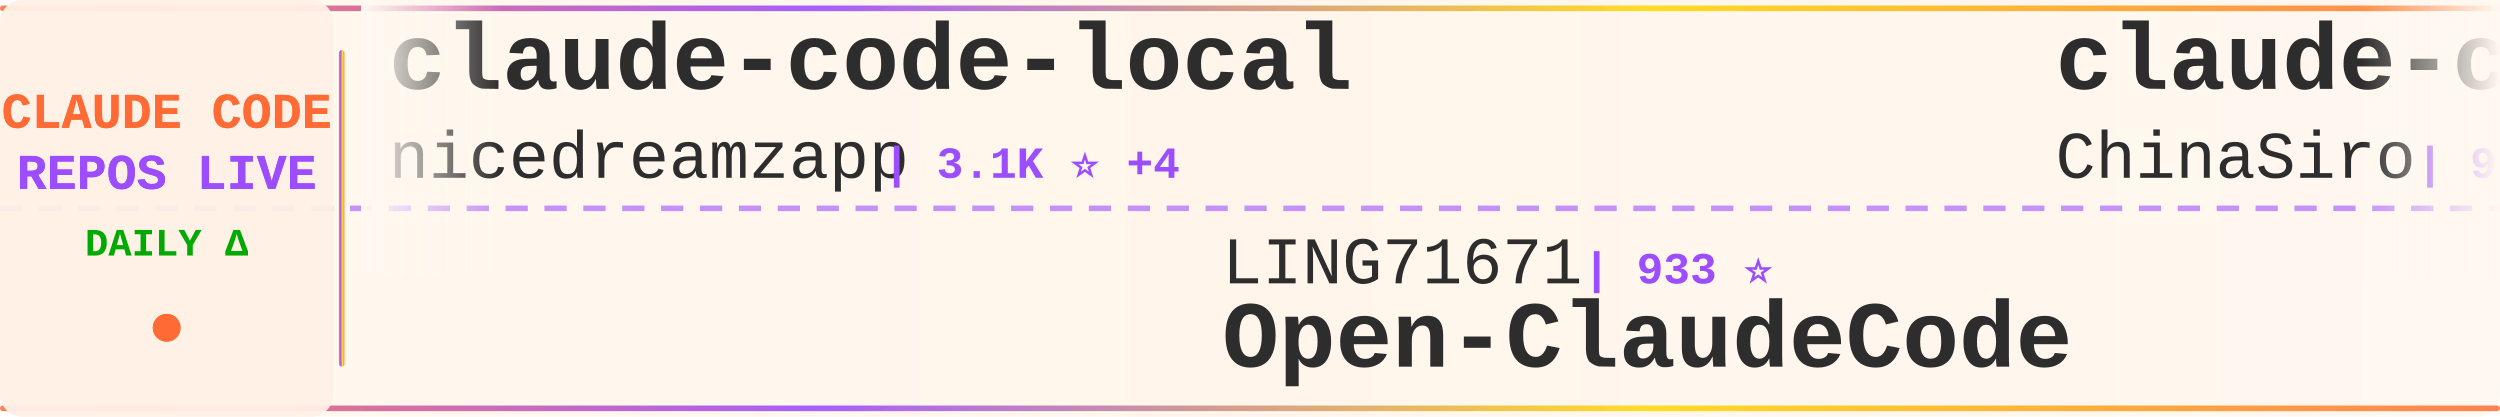
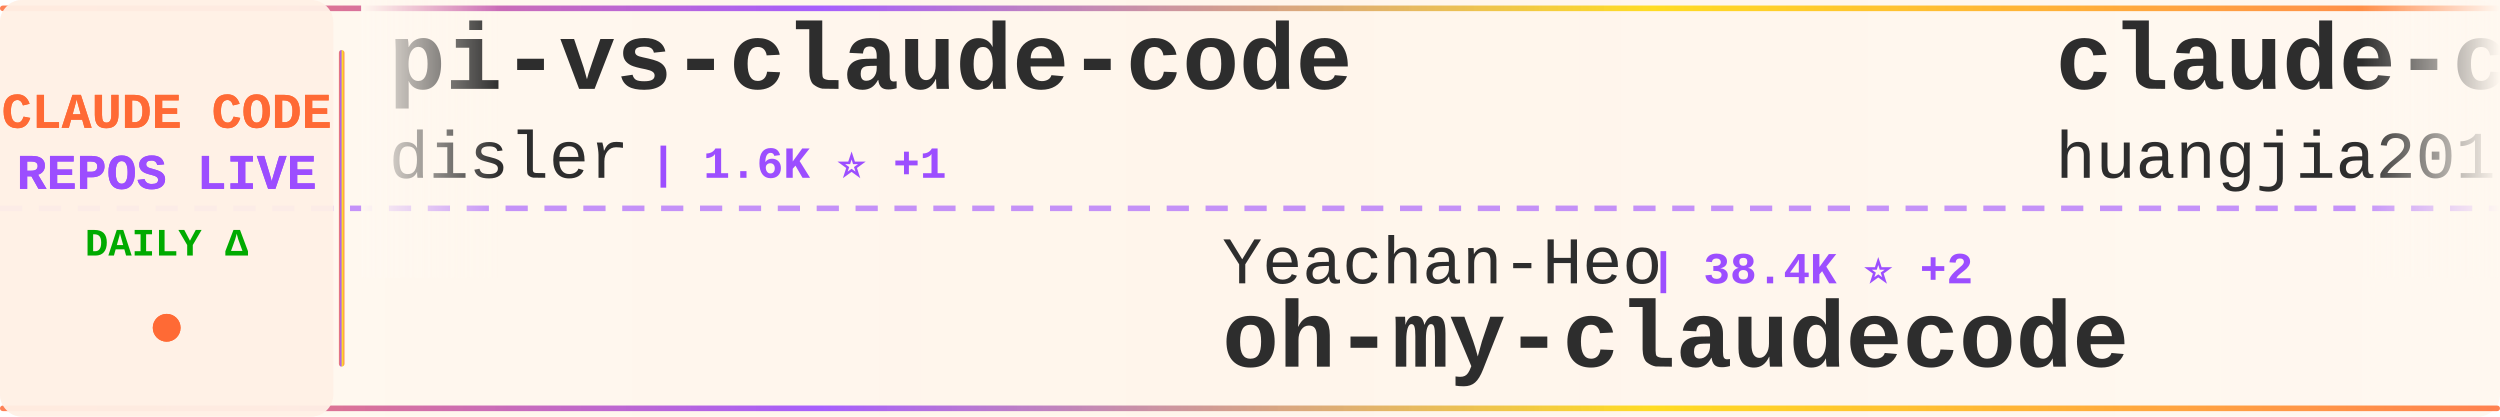
<svg xmlns="http://www.w3.org/2000/svg" width="900" height="150">
  <defs>
    <linearGradient id="tickerBg" x1="0%" y1="0%" x2="100%" y2="0%">
      <stop offset="0%" style="stop-color:#fff8f0;stop-opacity:0.98" />
      <stop offset="50%" style="stop-color:#fff5eb;stop-opacity:1" />
      <stop offset="100%" style="stop-color:#fff8f0;stop-opacity:0.98" />
    </linearGradient>
    <linearGradient id="borderGrad" x1="0%" y1="0%" x2="100%" y2="0%">
      <stop offset="0%" style="stop-color:#FF6B35;stop-opacity:0.85">
        <animate attributeName="stop-opacity" values="0.85;1;0.85" dur="2s" repeatCount="indefinite" />
      </stop>
      <stop offset="33%" style="stop-color:#9C4EFF;stop-opacity:0.9">
        <animate attributeName="stop-opacity" values="0.9;1;0.9" dur="2.2s" repeatCount="indefinite" />
      </stop>
      <stop offset="66%" style="stop-color:#FFD700;stop-opacity:0.85">
        <animate attributeName="stop-opacity" values="0.85;1;0.85" dur="1.8s" repeatCount="indefinite" />
      </stop>
      <stop offset="100%" style="stop-color:#FF6B35;stop-opacity:0.85">
        <animate attributeName="stop-opacity" values="0.85;1;0.85" dur="2s" repeatCount="indefinite" />
      </stop>
    </linearGradient>
    <filter id="textGlow">
      <feGaussianBlur stdDeviation="0.15" result="coloredBlur" />
      <feMerge>
        <feMergeNode in="coloredBlur" />
        <feMergeNode in="SourceGraphic" />
      </feMerge>
    </filter>
    <filter id="metricGlow">
      <feGaussianBlur stdDeviation="0.2" result="coloredBlur" />
      <feMerge>
        <feMergeNode in="coloredBlur" />
        <feMergeNode in="SourceGraphic" />
      </feMerge>
    </filter>
    <linearGradient id="leftFade" x1="0%" y1="0%" x2="100%" y2="0%">
      <stop offset="0%" style="stop-color:#fff8f0;stop-opacity:1" />
      <stop offset="100%" style="stop-color:#fff8f0;stop-opacity:0" />
    </linearGradient>
    <linearGradient id="rightFade" x1="0%" y1="0%" x2="100%" y2="0%">
      <stop offset="0%" style="stop-color:#fff8f0;stop-opacity:0" />
      <stop offset="100%" style="stop-color:#fff8f0;stop-opacity:1" />
    </linearGradient>
  </defs>
  <rect width="900" height="150" fill="url(#tickerBg)" rx="8" />
  <rect x="0" y="2" width="900" height="2" fill="url(#borderGrad)" rx="1" />
  <rect x="0" y="146" width="900" height="2" fill="url(#borderGrad)" rx="1" />
  <line x1="0" y1="75" x2="900" y2="75" stroke="#9C4EFF" stroke-width="2" stroke-dasharray="8 6" opacity="0.6" />
  <rect x="0" y="0" width="120" height="150" fill="#fff0e6" opacity="0.95" rx="8" />
  <text x="60" y="46" font-family="'Courier New', monospace" font-size="18" font-weight="bold" fill="#FF6B35" text-anchor="middle" filter="url(#textGlow)">
    CLAUDE CODE
  </text>
  <text x="60" y="68" font-family="'Courier New', monospace" font-size="18" font-weight="bold" fill="#9C4EFF" text-anchor="middle" filter="url(#textGlow)">
    REPOS LIVE
  </text>
  <text x="60" y="92" font-family="'Courier New', monospace" font-size="14" font-weight="bold" fill="#00aa00" text-anchor="middle">
    DAILY Δ
  </text>
  <circle cx="60" cy="118" r="5" fill="#FF6B35" filter="url(#metricGlow)">
    <animate attributeName="r" values="4;6;4" dur="1.5s" repeatCount="indefinite" />
    <animate attributeName="opacity" values="0.6;1;0.6" dur="1.5s" repeatCount="indefinite" />
  </circle>
  <rect x="122" y="18" width="2" height="114" fill="url(#borderGrad)" rx="1" />
  <clipPath id="tickerClip">
    <rect x="130" y="0" width="770" height="150" />
  </clipPath>
  <g clip-path="url(#tickerClip)">
    <g id="tickerItems">
      <animateTransform attributeName="transform" attributeType="XML" type="translate" from="0 0" to="-3000 0" dur="54s" repeatCount="indefinite" />
      <g transform="translate(0, 0)">
-         <text x="140" y="32" font-family="'Courier New', monospace" font-size="34" font-weight="bold" fill="#2d2d2d">claude-code-local</text>
-         <text x="140" y="64" font-family="'Courier New', monospace" font-size="24" font-weight="normal" fill="#2d2d2d" opacity="1.0">nicedreamzapp</text>
-         <text x="318" y="64" font-family="'Courier New', monospace" font-size="16" font-weight="bold" fill="#9C4EFF"> | 3.1K ⭐ +4</text>
+         <text x="140" y="32" font-family="'Courier New', monospace" font-size="34" font-weight="bold" fill="#2d2d2d">pi-vs-claude-code</text>
+         <text x="140" y="64" font-family="'Courier New', monospace" font-size="24" font-weight="normal" fill="#2d2d2d" opacity="1.0">disler</text>
+         <text x="234" y="64" font-family="'Courier New', monospace" font-size="16" font-weight="bold" fill="#9C4EFF"> | 1.6K ⭐ +1</text>
      </g>
      <g transform="translate(300, 0)">
-         <text x="140" y="102" font-family="'Courier New', monospace" font-size="24" font-weight="normal" fill="#2d2d2d" opacity="1.0">LING71671</text>
-         <text x="270" y="102" font-family="'Courier New', monospace" font-size="16" font-weight="bold" fill="#9C4EFF"> | 933 ⭐</text>
-         <text x="140" y="132" font-family="'Courier New', monospace" font-size="34" font-weight="bold" fill="#2d2d2d">Open-ClaudeCode</text>
+         <text x="140" y="102" font-family="'Courier New', monospace" font-size="24" font-weight="normal" fill="#2d2d2d" opacity="1.0">Yeachan-Heo</text>
+         <text x="294" y="102" font-family="'Courier New', monospace" font-size="16" font-weight="bold" fill="#9C4EFF"> | 38.4K ⭐ +2</text>
+         <text x="140" y="132" font-family="'Courier New', monospace" font-size="34" font-weight="bold" fill="#2d2d2d">oh-my-claudecode</text>
      </g>
      <g transform="translate(600, 0)">
-         <text x="140" y="32" font-family="'Courier New', monospace" font-size="34" font-weight="bold" fill="#2d2d2d">claude-code-sourcemap</text>
-         <text x="140" y="64" font-family="'Courier New', monospace" font-size="24" font-weight="normal" fill="#2d2d2d" opacity="1.0">ChinaSiro</text>
-         <text x="270" y="64" font-family="'Courier New', monospace" font-size="16" font-weight="bold" fill="#9C4EFF"> | 9.6K ⭐</text>
+         <text x="140" y="32" font-family="'Courier New', monospace" font-size="34" font-weight="bold" fill="#2d2d2d">claude-code-engineering</text>
+         <text x="140" y="64" font-family="'Courier New', monospace" font-size="24" font-weight="normal" fill="#2d2d2d" opacity="1.0">huangjia2019</text>
+         <text x="306" y="64" font-family="'Courier New', monospace" font-size="16" font-weight="bold" fill="#9C4EFF"> | 1.0K ⭐ +1</text>
      </g>
      <g transform="translate(900, 0)">
-         <text x="140" y="102" font-family="'Courier New', monospace" font-size="24" font-weight="normal" fill="#2d2d2d" opacity="1.0">zebbern</text>
-         <text x="246" y="102" font-family="'Courier New', monospace" font-size="16" font-weight="bold" fill="#9C4EFF"> | 4.5K ⭐ +7</text>
-         <text x="140" y="132" font-family="'Courier New', monospace" font-size="34" font-weight="bold" fill="#2d2d2d">claude-code-guide</text>
+         <text x="140" y="102" font-family="'Courier New', monospace" font-size="24" font-weight="normal" fill="#2d2d2d" opacity="1.0">luyao618</text>
+         <text x="258" y="102" font-family="'Courier New', monospace" font-size="16" font-weight="bold" fill="#9C4EFF"> | 1.6K ⭐</text>
+         <text x="140" y="132" font-family="'Courier New', monospace" font-size="34" font-weight="bold" fill="#2d2d2d">Claude-Code-Source-Study</text>
      </g>
      <g transform="translate(1200, 0)">
+         <text x="140" y="32" font-family="'Courier New', monospace" font-size="34" font-weight="bold" fill="#2d2d2d">awesome-claude-code-tool...</text>
+         <text x="140" y="64" font-family="'Courier New', monospace" font-size="24" font-weight="normal" fill="#2d2d2d" opacity="1.0">rohitg00</text>
+         <text x="258" y="64" font-family="'Courier New', monospace" font-size="16" font-weight="bold" fill="#9C4EFF"> | 2.4K ⭐ +2</text>
+       </g>
+       <g transform="translate(1500, 0)">
+         <text x="140" y="102" font-family="'Courier New', monospace" font-size="24" font-weight="normal" fill="#2d2d2d" opacity="1.0">Yuyz0112</text>
+         <text x="258" y="102" font-family="'Courier New', monospace" font-size="16" font-weight="bold" fill="#9C4EFF"> | 2.4K ⭐</text>
+         <text x="140" y="132" font-family="'Courier New', monospace" font-size="34" font-weight="bold" fill="#2d2d2d">claude-code-reverse</text>
+       </g>
+       <g transform="translate(1800, 0)">
        <text x="140" y="32" font-family="'Courier New', monospace" font-size="34" font-weight="bold" fill="#2d2d2d">how-claude-code-works</text>
        <text x="140" y="64" font-family="'Courier New', monospace" font-size="24" font-weight="normal" fill="#2d2d2d" opacity="1.0">Windy3f3f3f3f</text>
        <text x="318" y="64" font-family="'Courier New', monospace" font-size="16" font-weight="bold" fill="#9C4EFF"> | 3.4K ⭐</text>
      </g>
-       <g transform="translate(1500, 0)">
-         <text x="140" y="102" font-family="'Courier New', monospace" font-size="24" font-weight="normal" fill="#2d2d2d" opacity="1.0">luyao618</text>
-         <text x="258" y="102" font-family="'Courier New', monospace" font-size="16" font-weight="bold" fill="#9C4EFF"> | 1.6K ⭐ +2</text>
-         <text x="140" y="132" font-family="'Courier New', monospace" font-size="34" font-weight="bold" fill="#2d2d2d">Claude-Code-Source-Study</text>
-       </g>
-       <g transform="translate(1800, 0)">
-         <text x="140" y="32" font-family="'Courier New', monospace" font-size="34" font-weight="bold" fill="#2d2d2d">claude-code-from-source</text>
-         <text x="140" y="64" font-family="'Courier New', monospace" font-size="24" font-weight="normal" fill="#2d2d2d" opacity="1.0">alejandrobalderas</text>
-         <text x="366" y="64" font-family="'Courier New', monospace" font-size="16" font-weight="bold" fill="#9C4EFF"> | 2.7K ⭐</text>
-       </g>
      <g transform="translate(2100, 0)">
-         <text x="140" y="102" font-family="'Courier New', monospace" font-size="24" font-weight="normal" fill="#2d2d2d" opacity="1.0">VILA-Lab</text>
-         <text x="258" y="102" font-family="'Courier New', monospace" font-size="16" font-weight="bold" fill="#9C4EFF"> | 2.0K ⭐</text>
-         <text x="140" y="132" font-family="'Courier New', monospace" font-size="34" font-weight="bold" fill="#2d2d2d">Dive-into-Claude-Code</text>
+         <text x="140" y="102" font-family="'Courier New', monospace" font-size="24" font-weight="normal" fill="#2d2d2d" opacity="1.0">RichardAtCT</text>
+         <text x="294" y="102" font-family="'Courier New', monospace" font-size="16" font-weight="bold" fill="#9C4EFF"> | 2.7K ⭐</text>
+         <text x="140" y="132" font-family="'Courier New', monospace" font-size="34" font-weight="bold" fill="#2d2d2d">claude-code-telegram</text>
      </g>
      <g transform="translate(2400, 0)">
-         <text x="140" y="32" font-family="'Courier New', monospace" font-size="34" font-weight="bold" fill="#2d2d2d">claude-code-showcase</text>
-         <text x="140" y="64" font-family="'Courier New', monospace" font-size="24" font-weight="normal" fill="#2d2d2d" opacity="1.0">ChrisWiles</text>
-         <text x="282" y="64" font-family="'Courier New', monospace" font-size="16" font-weight="bold" fill="#9C4EFF"> | 6.0K ⭐</text>
+         <text x="140" y="32" font-family="'Courier New', monospace" font-size="34" font-weight="bold" fill="#2d2d2d">claude-code-source-code</text>
+         <text x="140" y="64" font-family="'Courier New', monospace" font-size="24" font-weight="normal" fill="#2d2d2d" opacity="1.0">777genius</text>
+         <text x="270" y="64" font-family="'Courier New', monospace" font-size="16" font-weight="bold" fill="#9C4EFF"> | 925 ⭐</text>
      </g>
      <g transform="translate(2700, 0)">
-         <text x="140" y="102" font-family="'Courier New', monospace" font-size="24" font-weight="normal" fill="#2d2d2d" opacity="1.0">centminmod</text>
-         <text x="282" y="102" font-family="'Courier New', monospace" font-size="16" font-weight="bold" fill="#9C4EFF"> | 2.5K ⭐</text>
-         <text x="140" y="132" font-family="'Courier New', monospace" font-size="34" font-weight="bold" fill="#2d2d2d">my-claude-code-setup</text>
+         <text x="140" y="102" font-family="'Courier New', monospace" font-size="24" font-weight="normal" fill="#2d2d2d" opacity="1.0">sugyan</text>
+         <text x="234" y="102" font-family="'Courier New', monospace" font-size="16" font-weight="bold" fill="#9C4EFF"> | 1.1K ⭐</text>
+         <text x="140" y="132" font-family="'Courier New', monospace" font-size="34" font-weight="bold" fill="#2d2d2d">claude-code-webui</text>
      </g>
      <g transform="translate(3000, 0)">
-         <text x="140" y="32" font-family="'Courier New', monospace" font-size="34" font-weight="bold" fill="#2d2d2d">claude-code-local</text>
-         <text x="140" y="64" font-family="'Courier New', monospace" font-size="24" font-weight="normal" fill="#2d2d2d" opacity="1.0">nicedreamzapp</text>
-         <text x="318" y="64" font-family="'Courier New', monospace" font-size="16" font-weight="bold" fill="#9C4EFF"> | 3.1K ⭐ +4</text>
+         <text x="140" y="32" font-family="'Courier New', monospace" font-size="34" font-weight="bold" fill="#2d2d2d">pi-vs-claude-code</text>
+         <text x="140" y="64" font-family="'Courier New', monospace" font-size="24" font-weight="normal" fill="#2d2d2d" opacity="1.0">disler</text>
+         <text x="234" y="64" font-family="'Courier New', monospace" font-size="16" font-weight="bold" fill="#9C4EFF"> | 1.6K ⭐ +1</text>
      </g>
      <g transform="translate(3300, 0)">
-         <text x="140" y="102" font-family="'Courier New', monospace" font-size="24" font-weight="normal" fill="#2d2d2d" opacity="1.0">LING71671</text>
-         <text x="270" y="102" font-family="'Courier New', monospace" font-size="16" font-weight="bold" fill="#9C4EFF"> | 933 ⭐</text>
-         <text x="140" y="132" font-family="'Courier New', monospace" font-size="34" font-weight="bold" fill="#2d2d2d">Open-ClaudeCode</text>
+         <text x="140" y="102" font-family="'Courier New', monospace" font-size="24" font-weight="normal" fill="#2d2d2d" opacity="1.0">Yeachan-Heo</text>
+         <text x="294" y="102" font-family="'Courier New', monospace" font-size="16" font-weight="bold" fill="#9C4EFF"> | 38.4K ⭐ +2</text>
+         <text x="140" y="132" font-family="'Courier New', monospace" font-size="34" font-weight="bold" fill="#2d2d2d">oh-my-claudecode</text>
      </g>
      <g transform="translate(3600, 0)">
-         <text x="140" y="32" font-family="'Courier New', monospace" font-size="34" font-weight="bold" fill="#2d2d2d">claude-code-sourcemap</text>
-         <text x="140" y="64" font-family="'Courier New', monospace" font-size="24" font-weight="normal" fill="#2d2d2d" opacity="1.0">ChinaSiro</text>
-         <text x="270" y="64" font-family="'Courier New', monospace" font-size="16" font-weight="bold" fill="#9C4EFF"> | 9.6K ⭐</text>
+         <text x="140" y="32" font-family="'Courier New', monospace" font-size="34" font-weight="bold" fill="#2d2d2d">claude-code-engineering</text>
+         <text x="140" y="64" font-family="'Courier New', monospace" font-size="24" font-weight="normal" fill="#2d2d2d" opacity="1.0">huangjia2019</text>
+         <text x="306" y="64" font-family="'Courier New', monospace" font-size="16" font-weight="bold" fill="#9C4EFF"> | 1.0K ⭐ +1</text>
      </g>
      <g transform="translate(3900, 0)">
-         <text x="140" y="102" font-family="'Courier New', monospace" font-size="24" font-weight="normal" fill="#2d2d2d" opacity="1.0">zebbern</text>
-         <text x="246" y="102" font-family="'Courier New', monospace" font-size="16" font-weight="bold" fill="#9C4EFF"> | 4.5K ⭐ +7</text>
-         <text x="140" y="132" font-family="'Courier New', monospace" font-size="34" font-weight="bold" fill="#2d2d2d">claude-code-guide</text>
+         <text x="140" y="102" font-family="'Courier New', monospace" font-size="24" font-weight="normal" fill="#2d2d2d" opacity="1.0">luyao618</text>
+         <text x="258" y="102" font-family="'Courier New', monospace" font-size="16" font-weight="bold" fill="#9C4EFF"> | 1.6K ⭐</text>
+         <text x="140" y="132" font-family="'Courier New', monospace" font-size="34" font-weight="bold" fill="#2d2d2d">Claude-Code-Source-Study</text>
      </g>
    </g>
  </g>
  <rect x="130" y="0" width="50" height="100" fill="url(#leftFade)" />
  <rect x="850" y="0" width="50" height="100" fill="url(#rightFade)" />
</svg>
